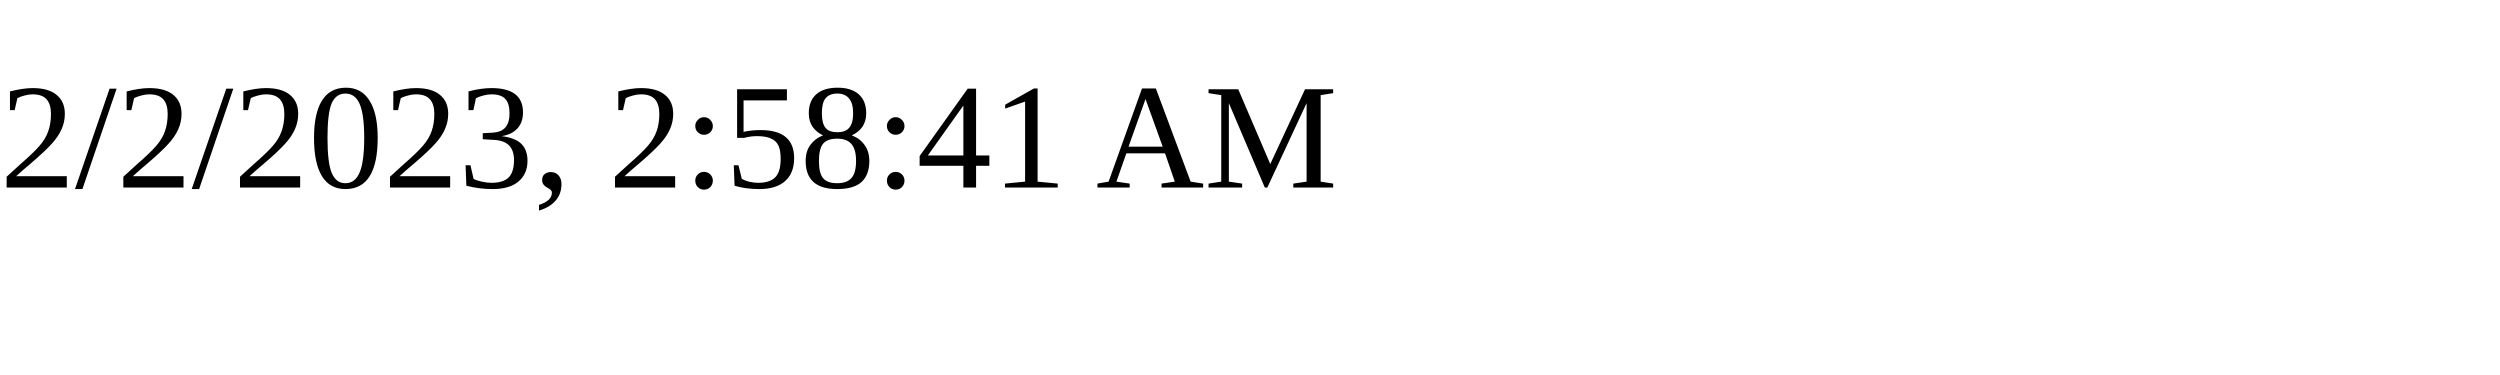
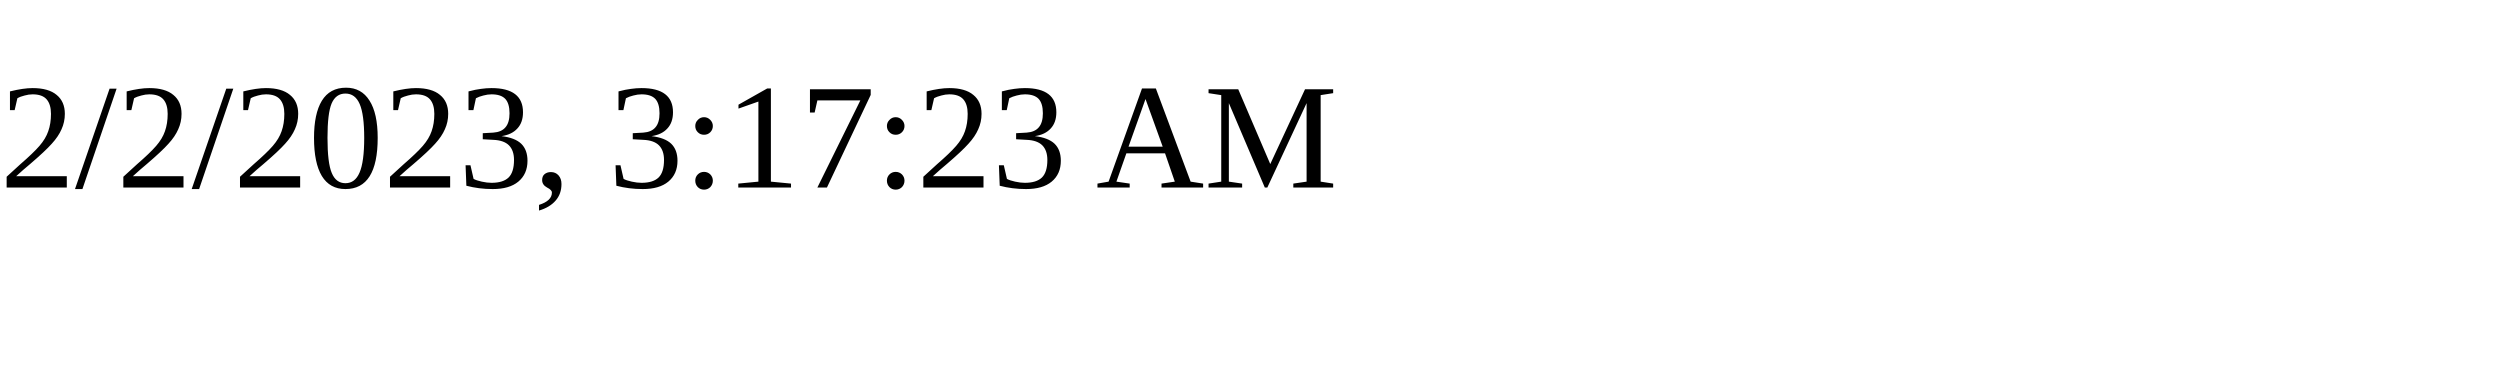
<svg xmlns="http://www.w3.org/2000/svg" height="30" width="200">
-   <text x="0" y="15">2/2/2023, 2:58:41 AM</text>
+   <text x="0" y="15">2/2/2023, 3:17:23 AM</text>
</svg>
